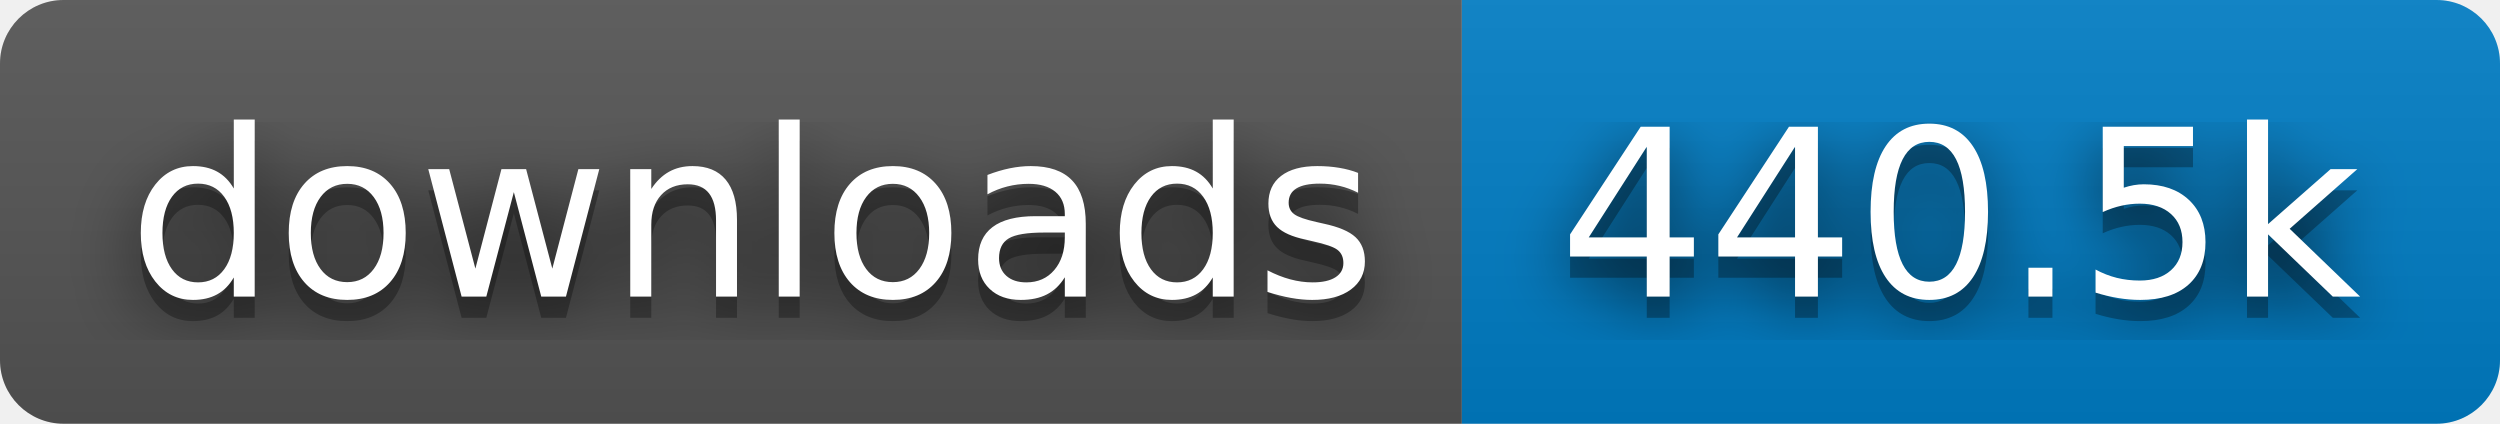
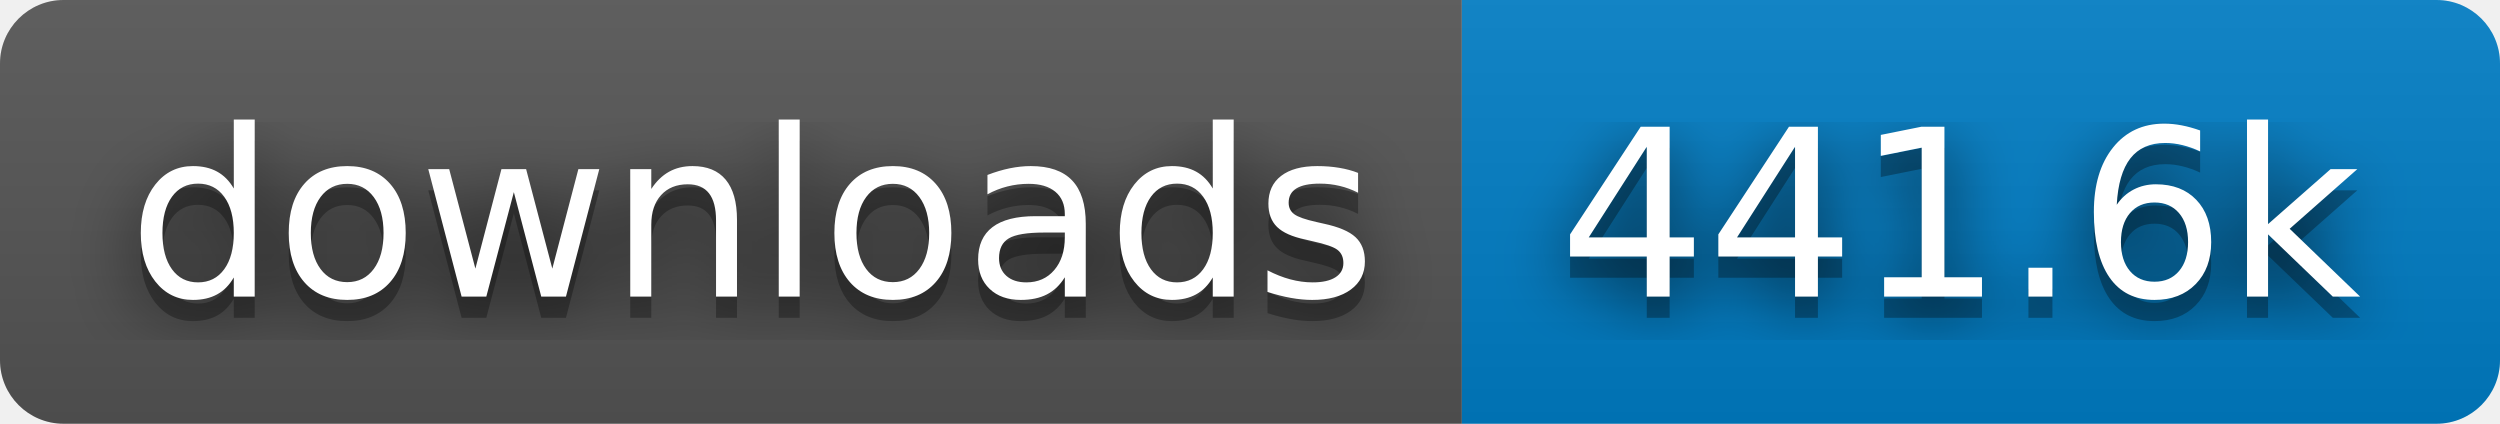
- <svg xmlns="http://www.w3.org/2000/svg" width="118" height="20" role="img" aria-label="downloads: 440.5k">
+ <svg xmlns="http://www.w3.org/2000/svg" width="118" height="20" role="img" aria-label="downloads: 441.6k">
  <filter id="blur">
    <feGaussianBlur stdDeviation="16" />
  </filter>
  <linearGradient id="s" x2="0" y2="100%">
    <stop offset="0" stop-color="#bbb" stop-opacity=".1" />
    <stop offset="1" stop-opacity=".1" />
  </linearGradient>
  <clipPath id="r">
    <rect width="118" height="20" rx="3" />
  </clipPath>
  <g clip-path="url(#r)">
    <rect width="69" height="20" fill="#555" />
    <rect x="69" width="49" height="20" fill="#007ec6" />
    <rect width="118" height="20" fill="url(#s)" />
  </g>
  <g fill="#fff" text-anchor="middle" font-family="Verdana,Geneva,DejaVu Sans,sans-serif" text-rendering="geometricPrecision" font-size="110">
    <g transform="scale(.1)">
      <g aria-hidden="true" fill="#010101">
        <text x="355" y="150" fill-opacity=".8" filter="url(#blur)" textLength="590">downloads</text>
        <text x="355" y="150" fill-opacity=".3" textLength="590">downloads</text>
      </g>
      <text x="355" y="140" textLength="590">downloads</text>
    </g>
    <g transform="scale(.1)">
      <g aria-hidden="true" fill="#010101">
-         <text x="925" y="150" fill-opacity=".8" filter="url(#blur)" textLength="390">440.5k</text>
-         <text x="925" y="150" fill-opacity=".3" textLength="390">440.5k</text>
+         <text x="925" y="150" fill-opacity=".8" filter="url(#blur)" textLength="390">441.6k</text>
+         <text x="925" y="150" fill-opacity=".3" textLength="390">441.6k</text>
      </g>
-       <text x="925" y="140" textLength="390">440.5k</text>
+       <text x="925" y="140" textLength="390">441.6k</text>
    </g>
  </g>
</svg>
